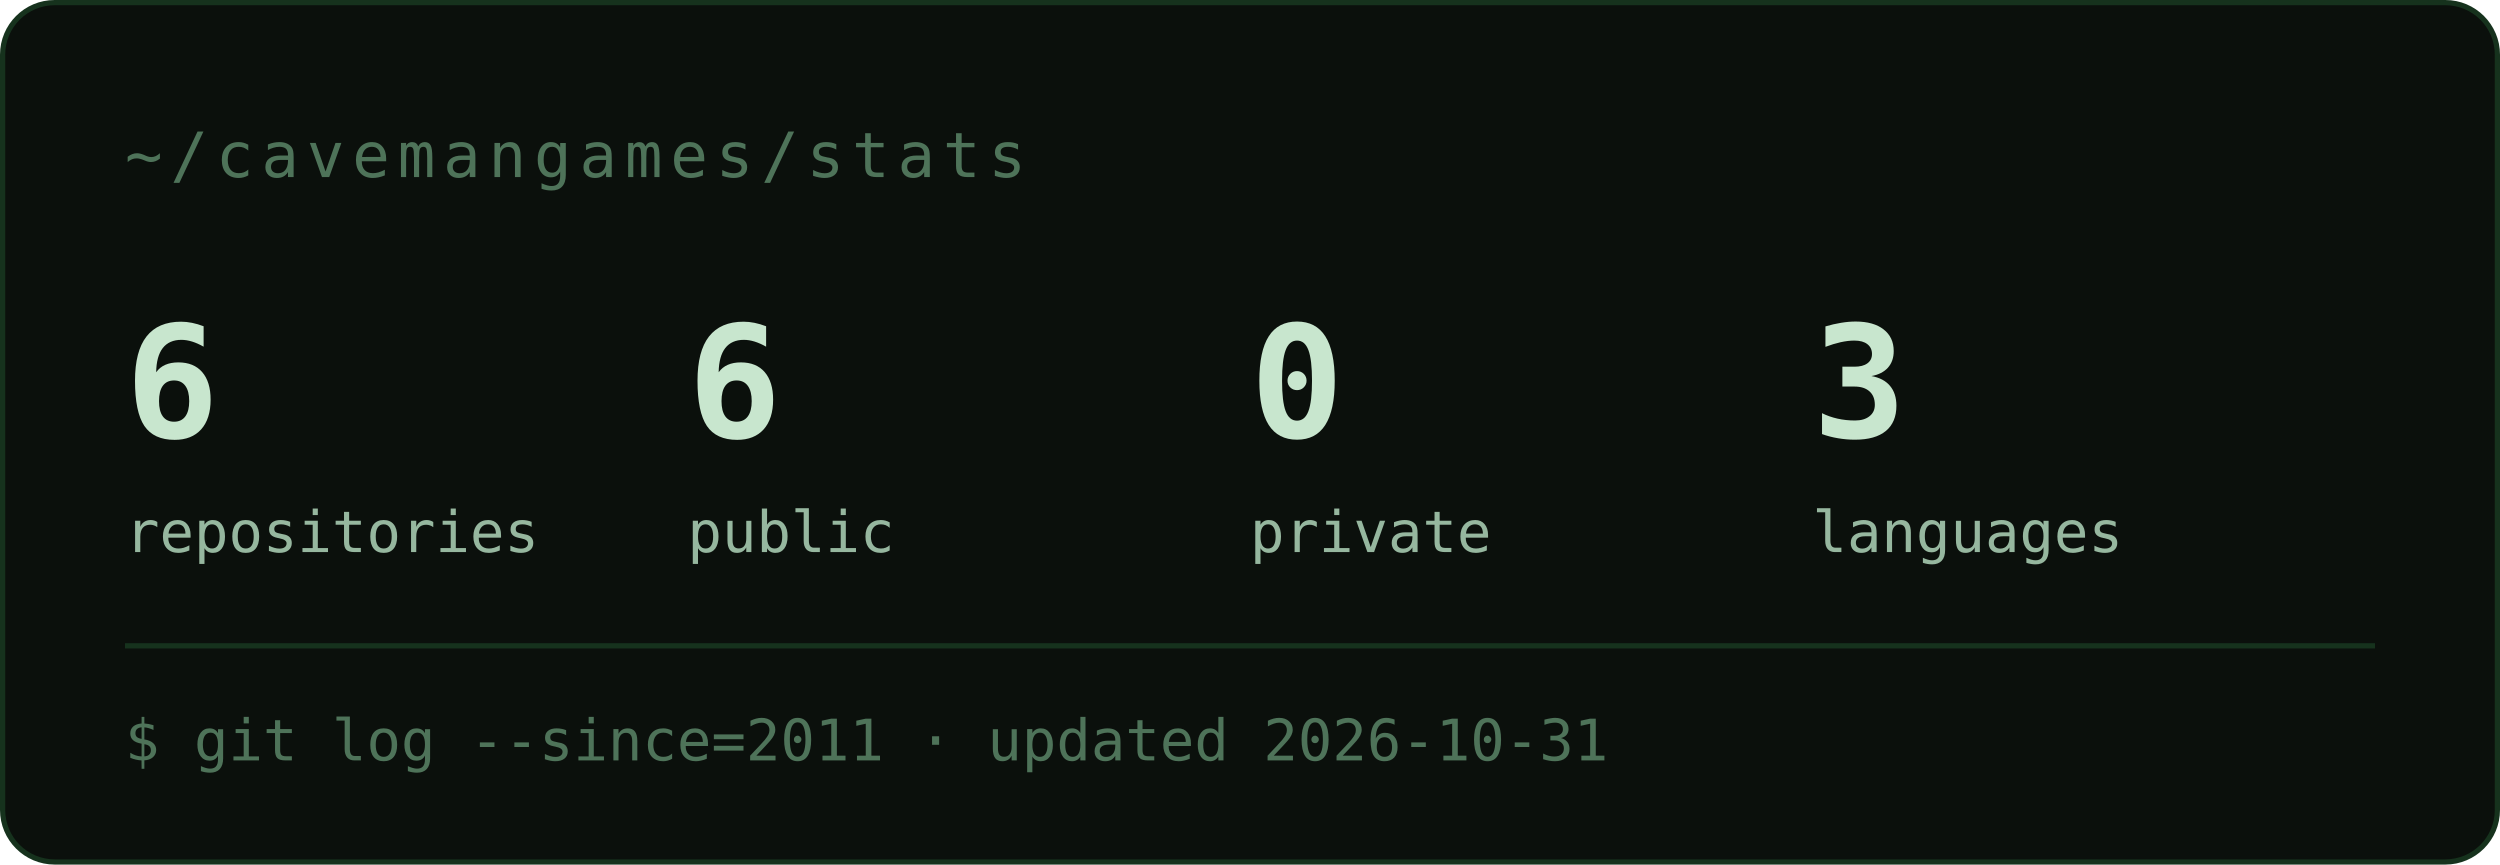
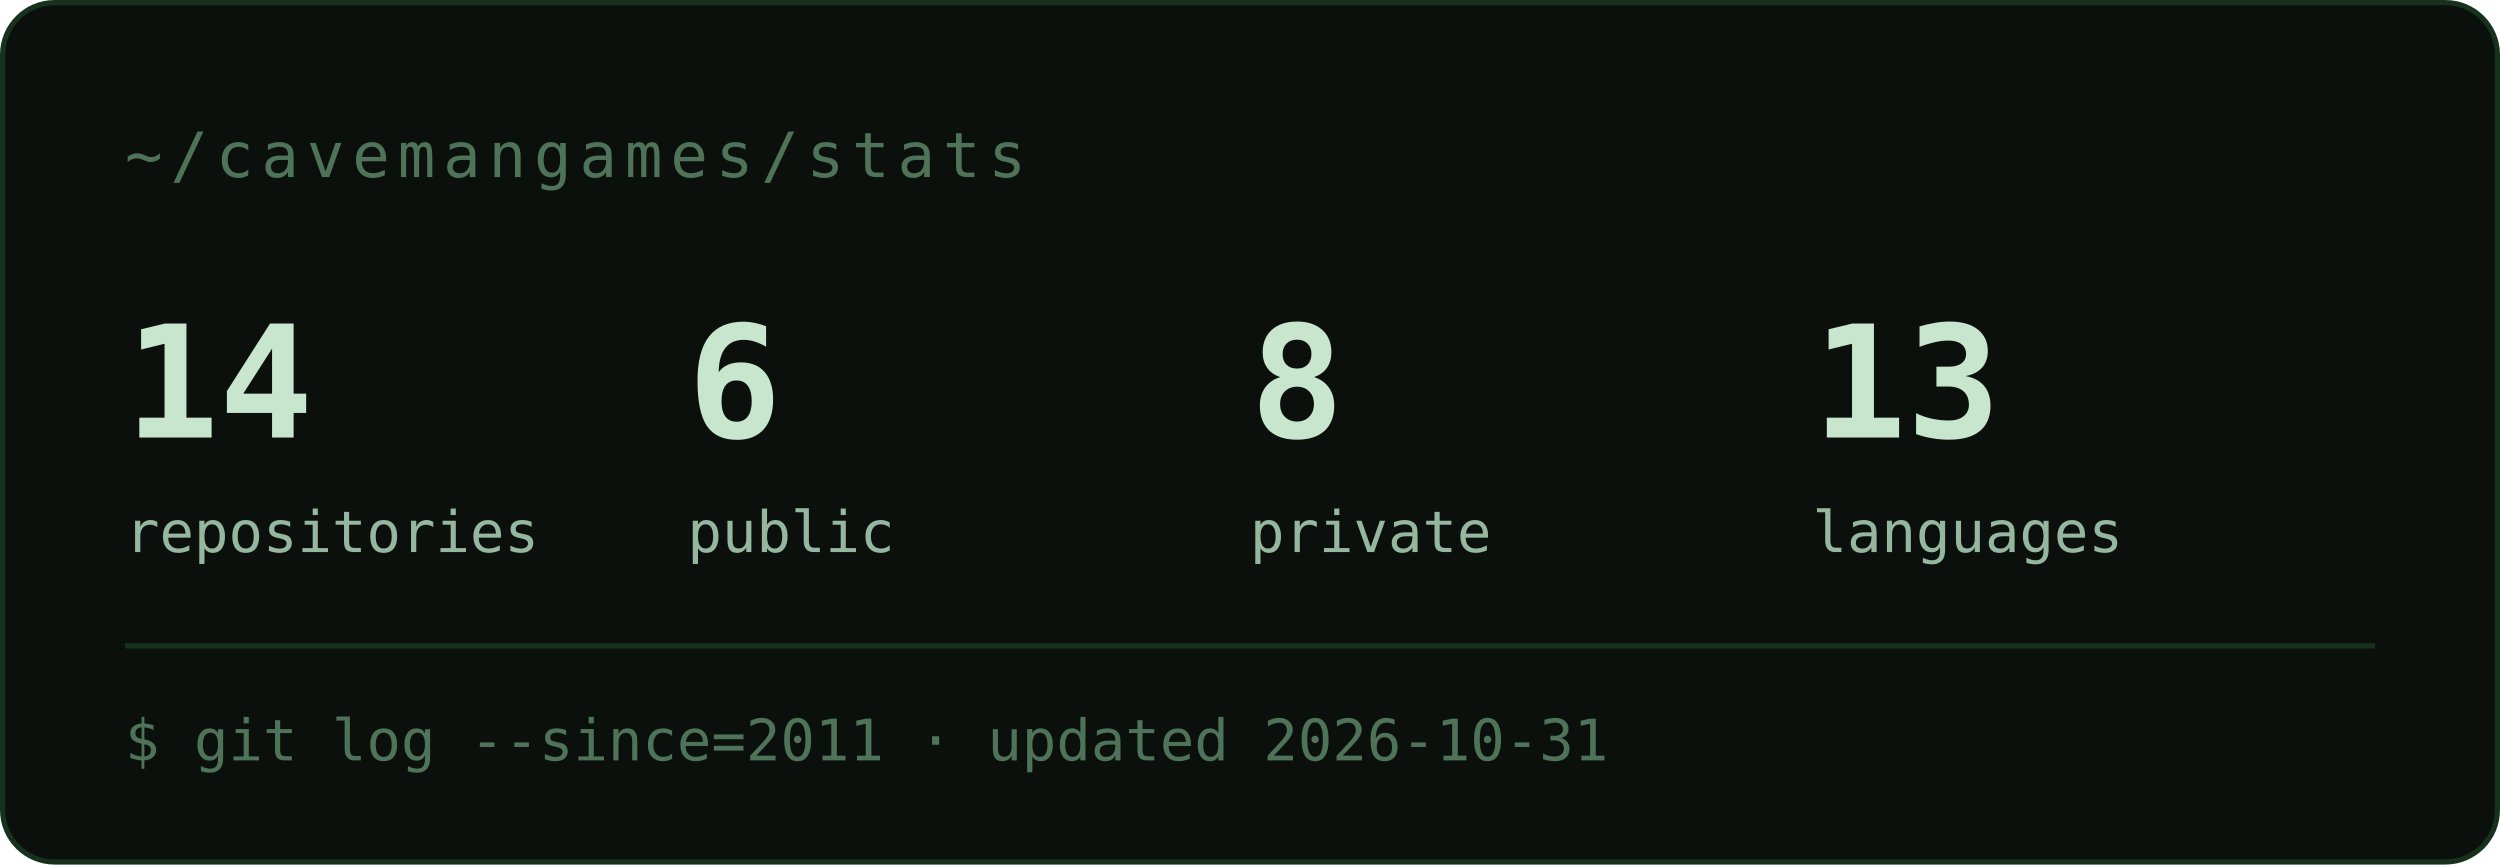
<svg xmlns="http://www.w3.org/2000/svg" width="480" height="166" viewBox="0 0 480 166" role="img" aria-label="~/cavemangames/stats">
  <rect x="0.5" y="0.5" width="479" height="165" rx="10" fill="#0B100C" stroke="#16321D" />
  <text x="24" y="34" font-family="'JetBrains Mono', ui-monospace, SFMono-Regular, Menlo, Consolas, monospace" font-size="12" fill="#4E7359" letter-spacing="1.5">~/cavemangames/stats</text>
-   <text x="24" y="84" font-family="'JetBrains Mono', ui-monospace, SFMono-Regular, Menlo, Consolas, monospace" font-size="30" font-weight="700" fill="#C8E6CE">6</text>
+   <text x="24" y="84" font-family="'JetBrains Mono', ui-monospace, SFMono-Regular, Menlo, Consolas, monospace" font-size="30" font-weight="700" fill="#C8E6CE">14</text>
  <text x="24" y="106" font-family="'JetBrains Mono', ui-monospace, SFMono-Regular, Menlo, Consolas, monospace" font-size="11" fill="#96B79F">repositories</text>
  <text x="132" y="84" font-family="'JetBrains Mono', ui-monospace, SFMono-Regular, Menlo, Consolas, monospace" font-size="30" font-weight="700" fill="#C8E6CE">6</text>
  <text x="132" y="106" font-family="'JetBrains Mono', ui-monospace, SFMono-Regular, Menlo, Consolas, monospace" font-size="11" fill="#96B79F">public</text>
-   <text x="240" y="84" font-family="'JetBrains Mono', ui-monospace, SFMono-Regular, Menlo, Consolas, monospace" font-size="30" font-weight="700" fill="#C8E6CE">0</text>
+   <text x="240" y="84" font-family="'JetBrains Mono', ui-monospace, SFMono-Regular, Menlo, Consolas, monospace" font-size="30" font-weight="700" fill="#C8E6CE">8</text>
  <text x="240" y="106" font-family="'JetBrains Mono', ui-monospace, SFMono-Regular, Menlo, Consolas, monospace" font-size="11" fill="#96B79F">private</text>
-   <text x="348" y="84" font-family="'JetBrains Mono', ui-monospace, SFMono-Regular, Menlo, Consolas, monospace" font-size="30" font-weight="700" fill="#C8E6CE">3</text>
+   <text x="348" y="84" font-family="'JetBrains Mono', ui-monospace, SFMono-Regular, Menlo, Consolas, monospace" font-size="30" font-weight="700" fill="#C8E6CE">13</text>
  <text x="348" y="106" font-family="'JetBrains Mono', ui-monospace, SFMono-Regular, Menlo, Consolas, monospace" font-size="11" fill="#96B79F">languages</text>
  <line x1="24" y1="124" x2="456" y2="124" stroke="#16321D" />
  <text x="24" y="146" font-family="'JetBrains Mono', ui-monospace, SFMono-Regular, Menlo, Consolas, monospace" font-size="11" fill="#4E7359">$ git log --since=2011 · updated 2026-10-31</text>
</svg>
